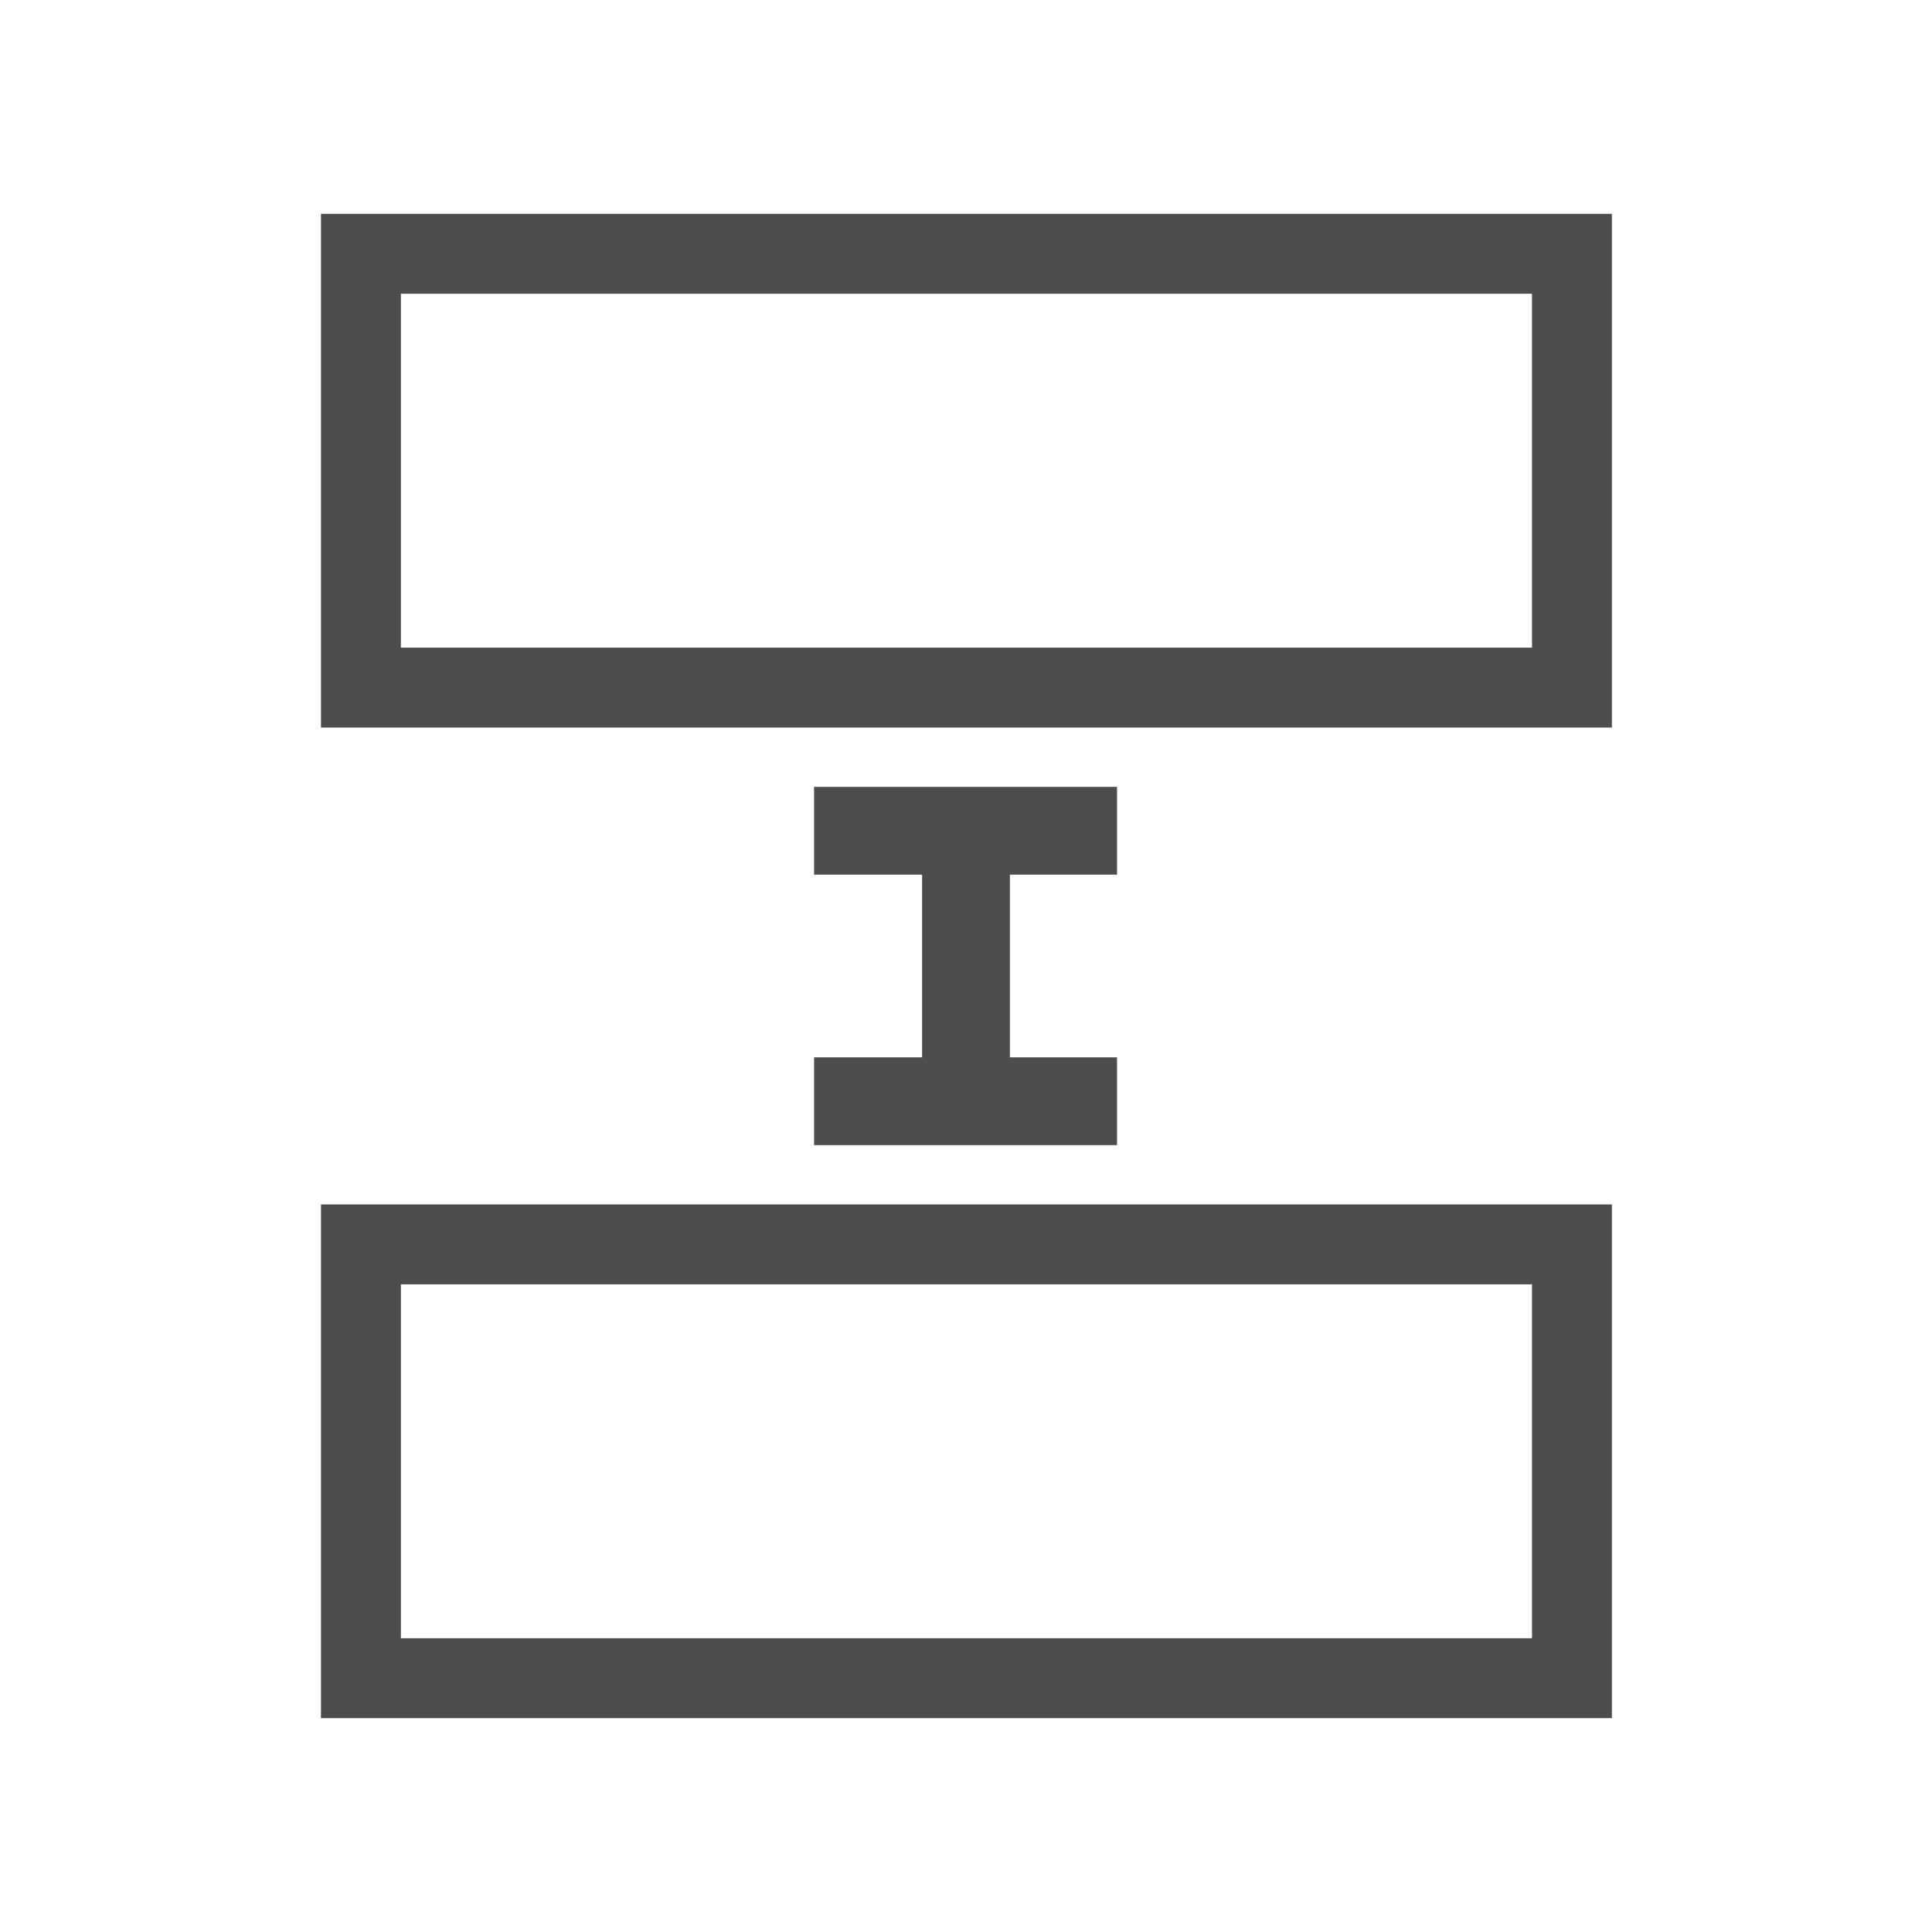
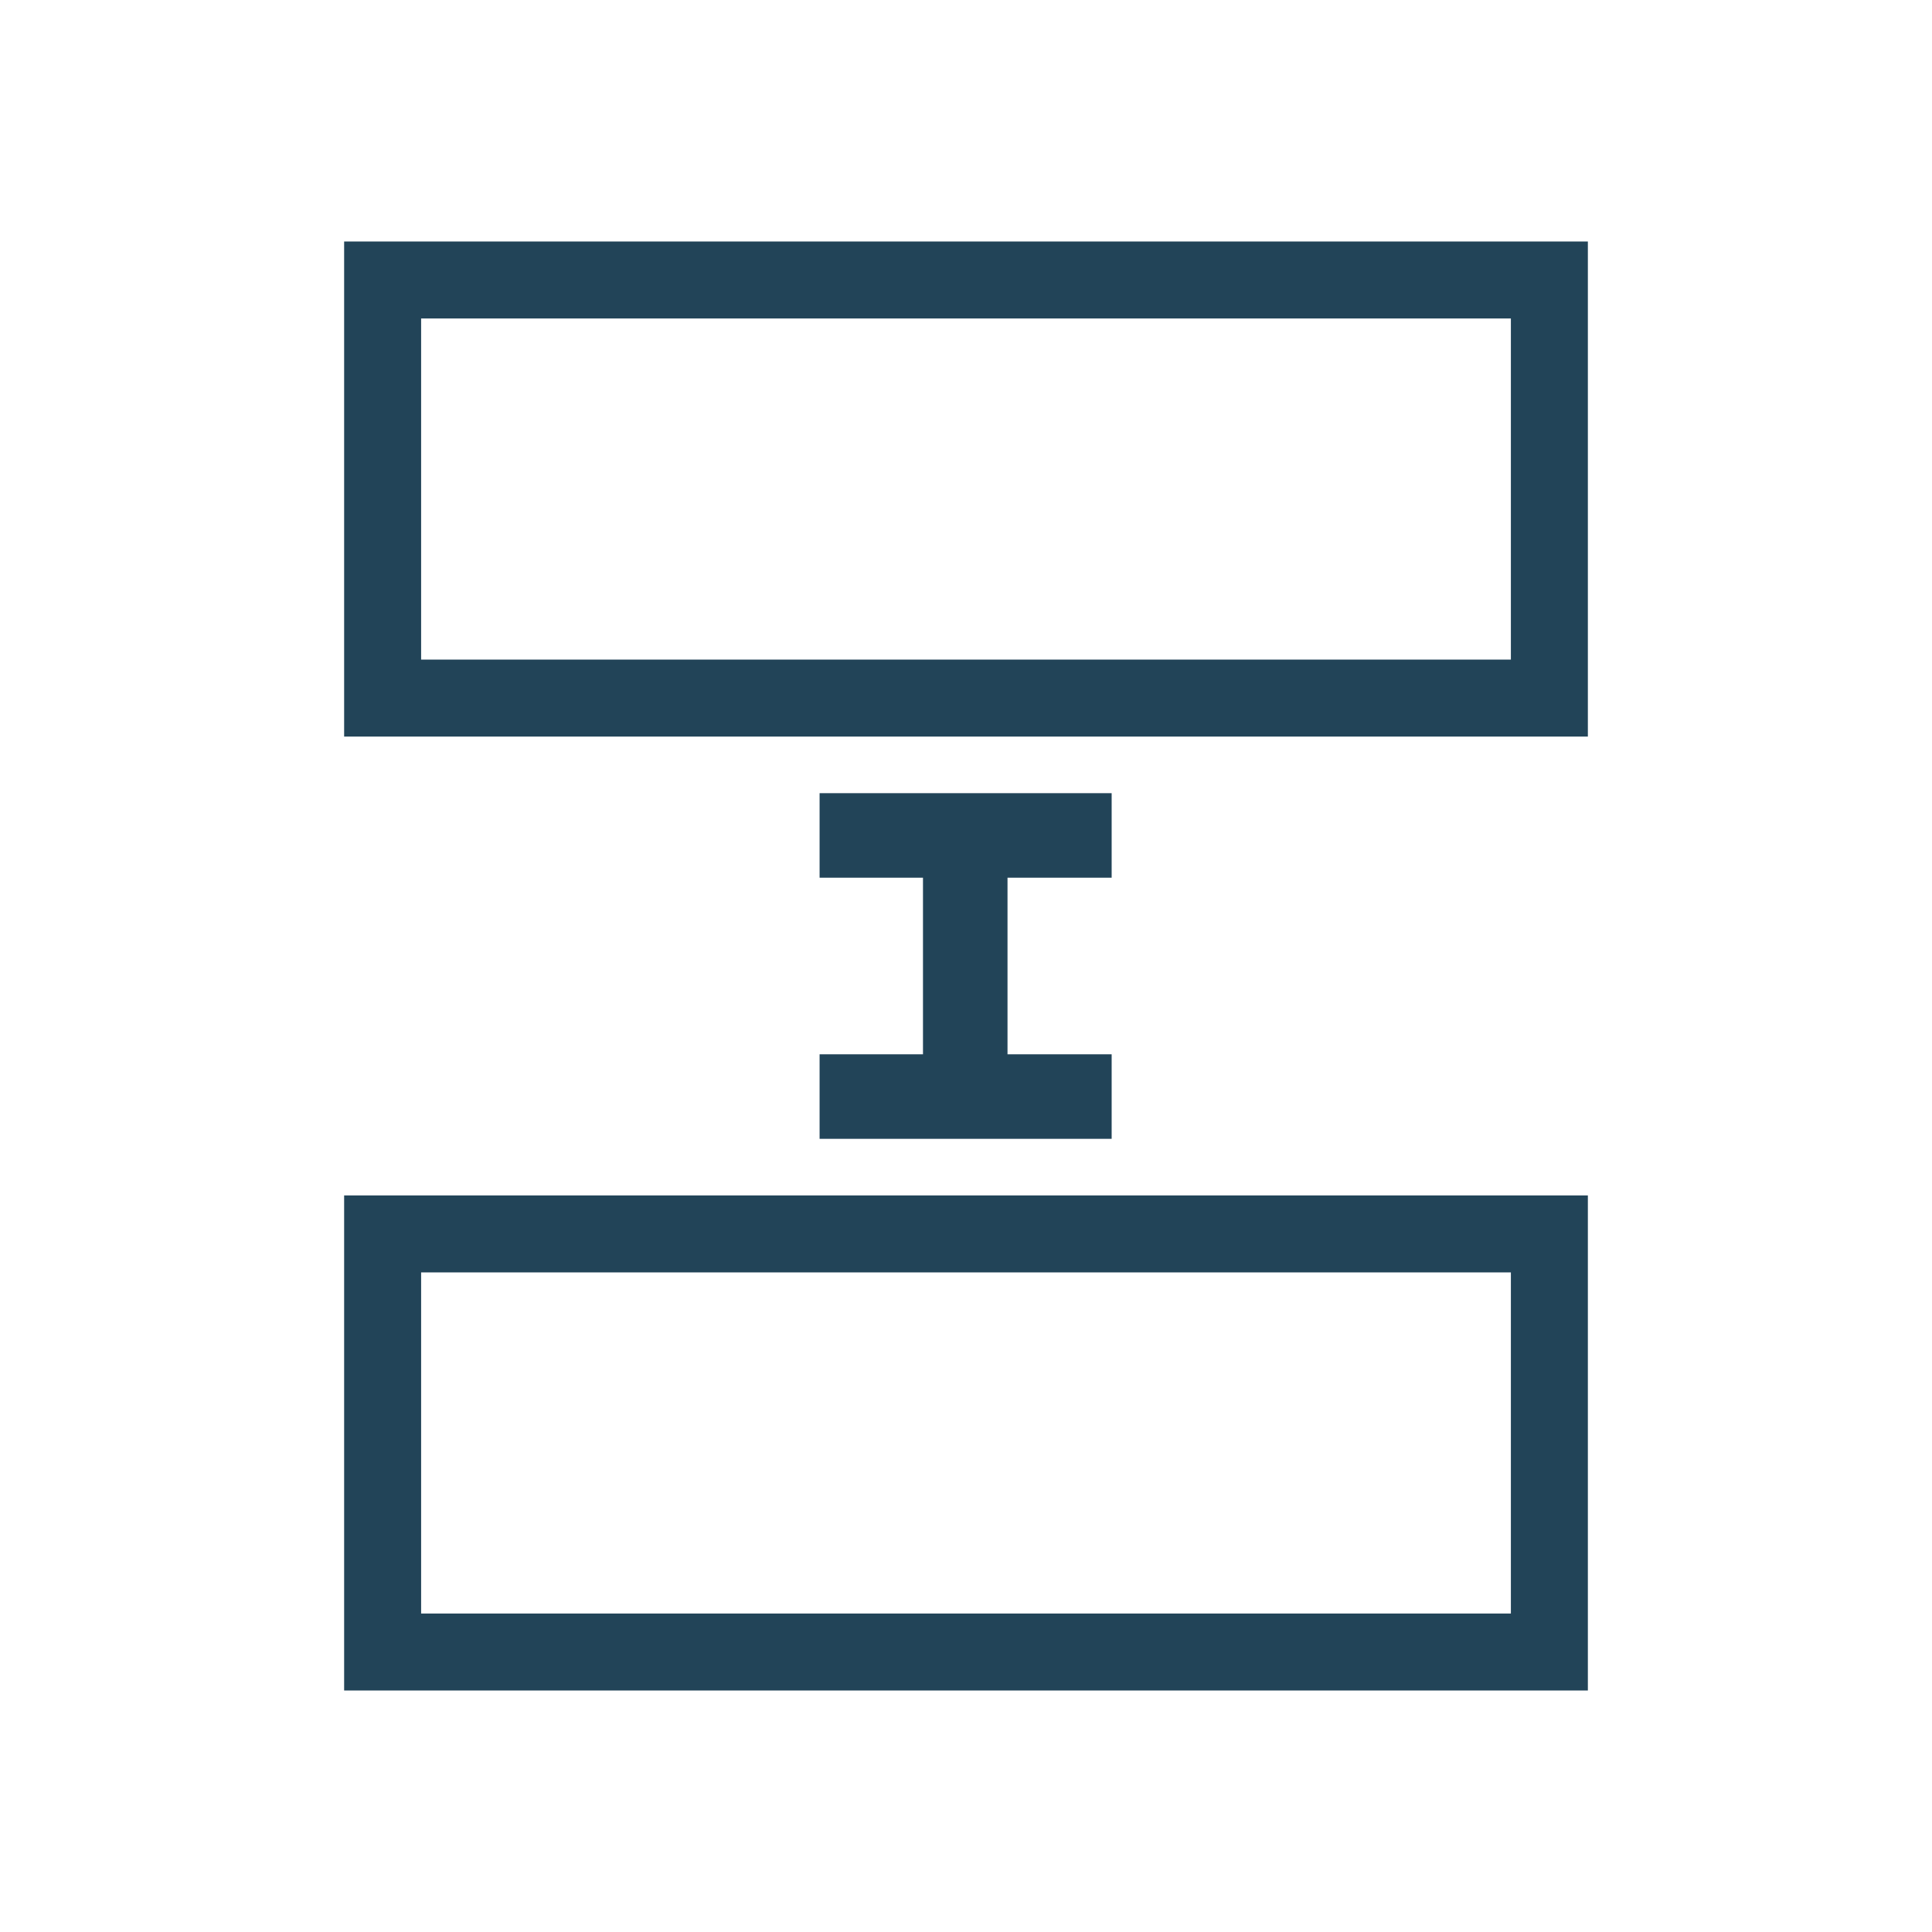
- <svg xmlns="http://www.w3.org/2000/svg" width="22" height="22" id="svg3760" version="1.1">
-   <defs id="defs3762" />
-   <rect id="rect4136" width="4.94" height="13.79" x="2.89" y="-17.9" transform="matrix(0,1,-1,0,0,0)" style="fill:none;stroke-miterlimit:10;stroke-width:0.91;stroke:#4d4d4d" />
-   <rect id="rect4136-3" width="4.94" height="13.79" x="14.17" y="-17.9" transform="matrix(0,1,-1,0,0,0)" style="fill:none;stroke-miterlimit:10;stroke-width:0.91;stroke:#4d4d4d" />
-   <path d="m12.72 9.46c-3.45 0-3.45 0-3.45 0l0 0" id="path4153" style="fill:none;stroke:#4d4d4d" />
-   <path d="m12.72 12.54c-3.45 0-3.45 0-3.45 0l0 0" id="path4153-6" style="fill:none;stroke:#4d4d4d" />
-   <path d="m11 12.73c0-3.45 0-3.45 0-3.45l0 0" id="path4153-7" style="fill:none;stroke:#4d4d4d" />
+ <svg xmlns="http://www.w3.org/2000/svg" version="1.1" id="svg3760" x="0px" y="0px" viewBox="0 0 256 256" style="enable-background:new 0 0 256 256;" xml:space="preserve">
+   <style type="text/css">
+ 	.st0{fill:#224458;}
+ </style>
+   <g id="rect4136">
+     <path class="st0" d="M210.4,97.6H45.6V32h164.8V97.6z M55.8,87.4h144.4V42.2H55.8V87.4z" />
+   </g>
+   <g id="rect4136-3">
+     <path class="st0" d="M210.4,224H45.6v-65.6h164.8V224z M55.8,213.8h144.4v-45.2H55.8V213.8z" />
+   </g>
+   <g id="path4153">
+     <rect x="108.6" y="105.1" class="st0" width="38.7" height="11.2" />
+   </g>
+   <g id="path4153-6">
+     <rect x="108.6" y="139.7" class="st0" width="38.7" height="11.2" />
+   </g>
+   <g id="path4153-7">
+     <rect x="122.3" y="108.7" class="st0" width="11.2" height="38.7" />
+   </g>
</svg>
